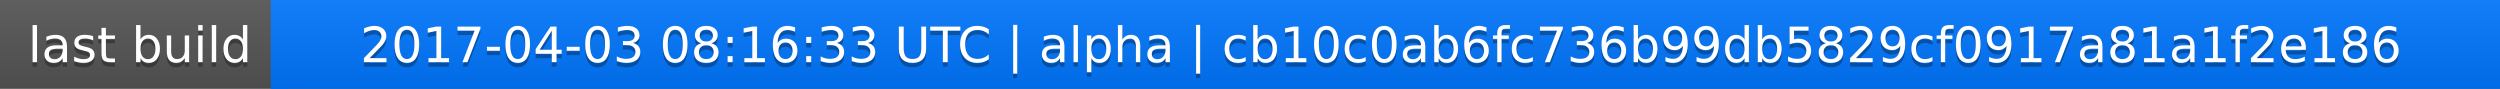
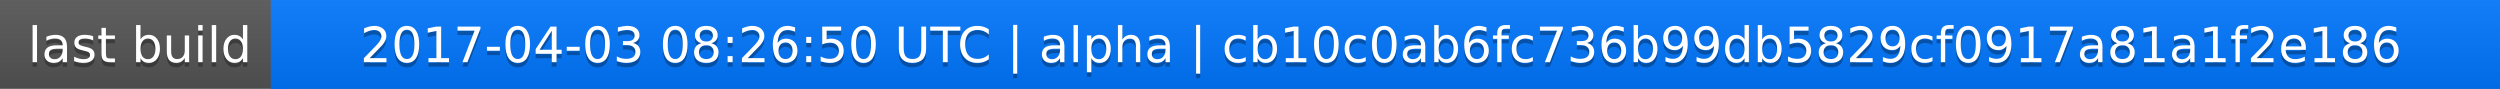
<svg xmlns="http://www.w3.org/2000/svg" width="563" height="20">
  <linearGradient id="a" x2="0" y2="100%">
    <stop offset="0" stop-color="#bbb" stop-opacity=".1" />
    <stop offset="1" stop-opacity=".1" />
  </linearGradient>
  <rect rx="0" width="563" height="20" fill="#555" />
  <rect rx="0" x="61" width="502" height="20" fill="#07f" />
  <path fill="#07f" d="M61 0h4v20h-4z" />
  <rect rx="0" width="563" height="20" fill="url(#a)" />
  <g fill="#fff" text-anchor="middle" font-family="DejaVu Sans,Verdana,Geneva,sans-serif" font-size="11">
    <text x="31.5" y="15" fill="#010101" fill-opacity=".3">last build</text>
    <text x="31.5" y="14">last build</text>
-     <text x="311" y="15" fill="#010101" fill-opacity=".3">2017-04-03 08:16:33 UTC | alpha | cb10c0ab6fc736b99db5829cf0917a81a1f2e186</text>
-     <text x="311" y="14">2017-04-03 08:16:33 UTC | alpha | cb10c0ab6fc736b99db5829cf0917a81a1f2e186</text>
+     <text x="311" y="15" fill="#010101" fill-opacity=".3">2017-04-03 08:26:50 UTC | alpha | cb10c0ab6fc736b99db5829cf0917a81a1f2e186</text>
+     <text x="311" y="14">2017-04-03 08:26:50 UTC | alpha | cb10c0ab6fc736b99db5829cf0917a81a1f2e186</text>
  </g>
</svg>
